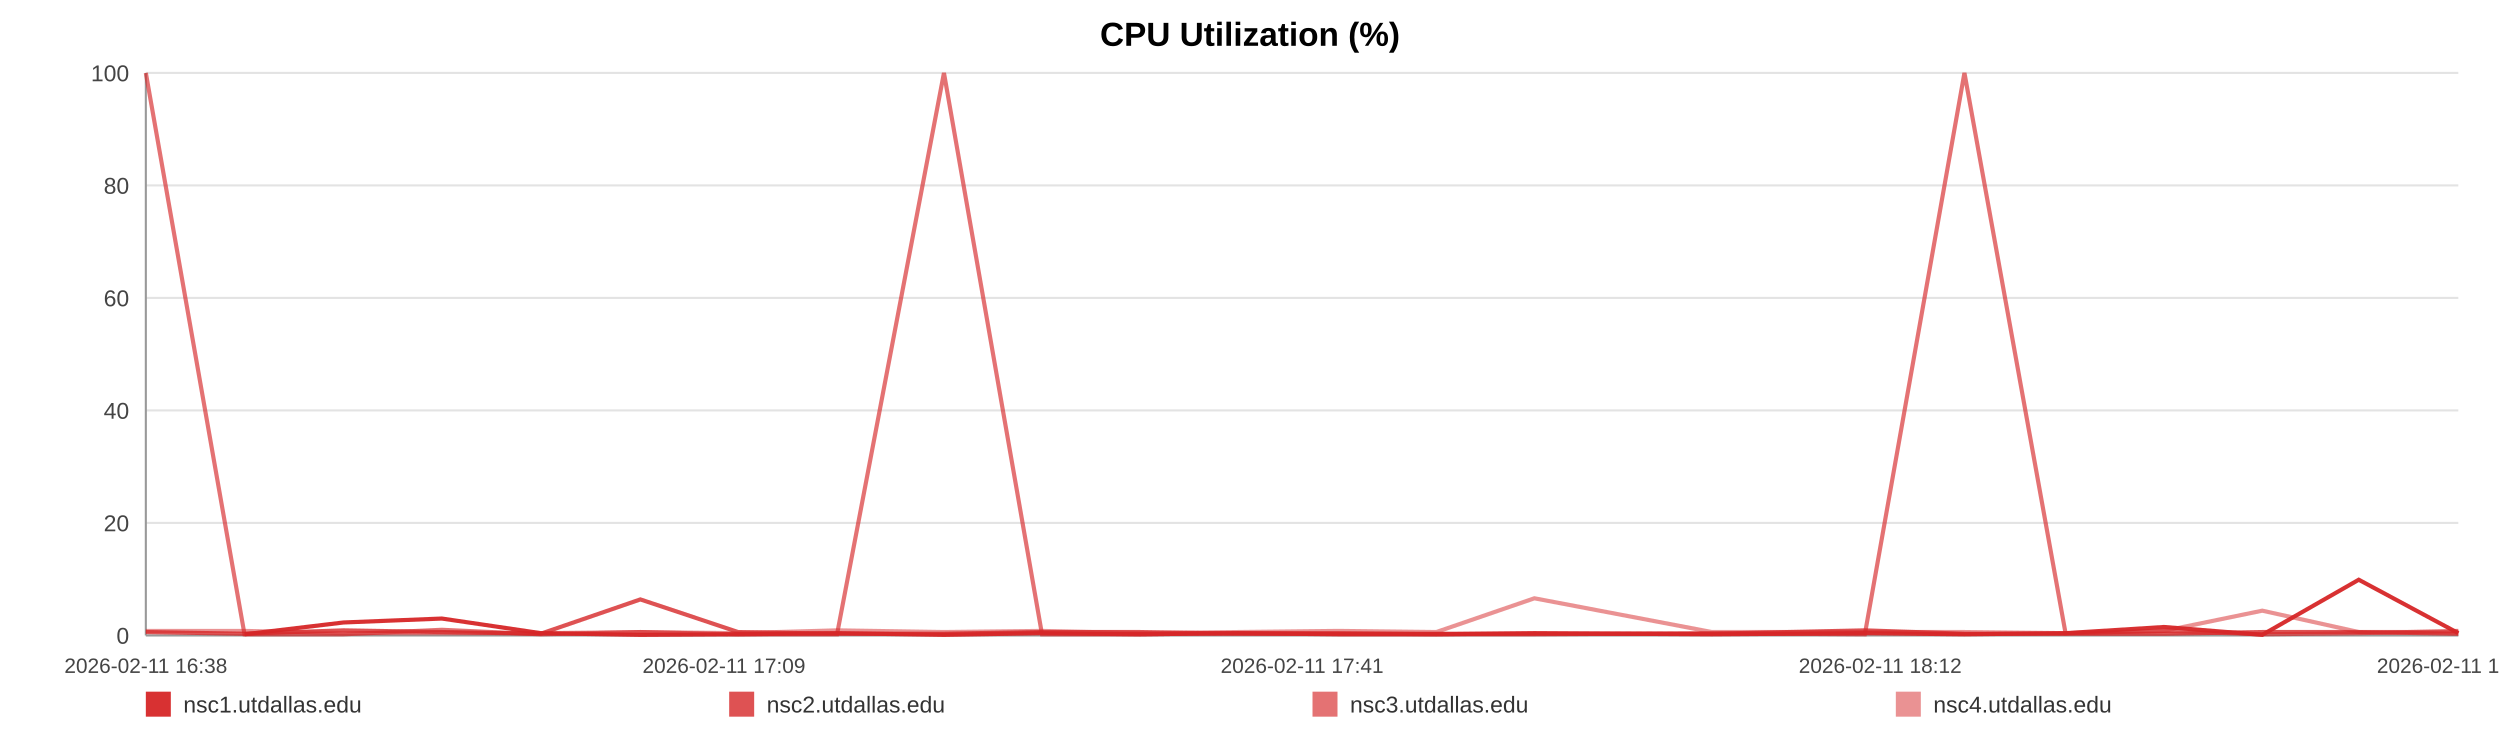
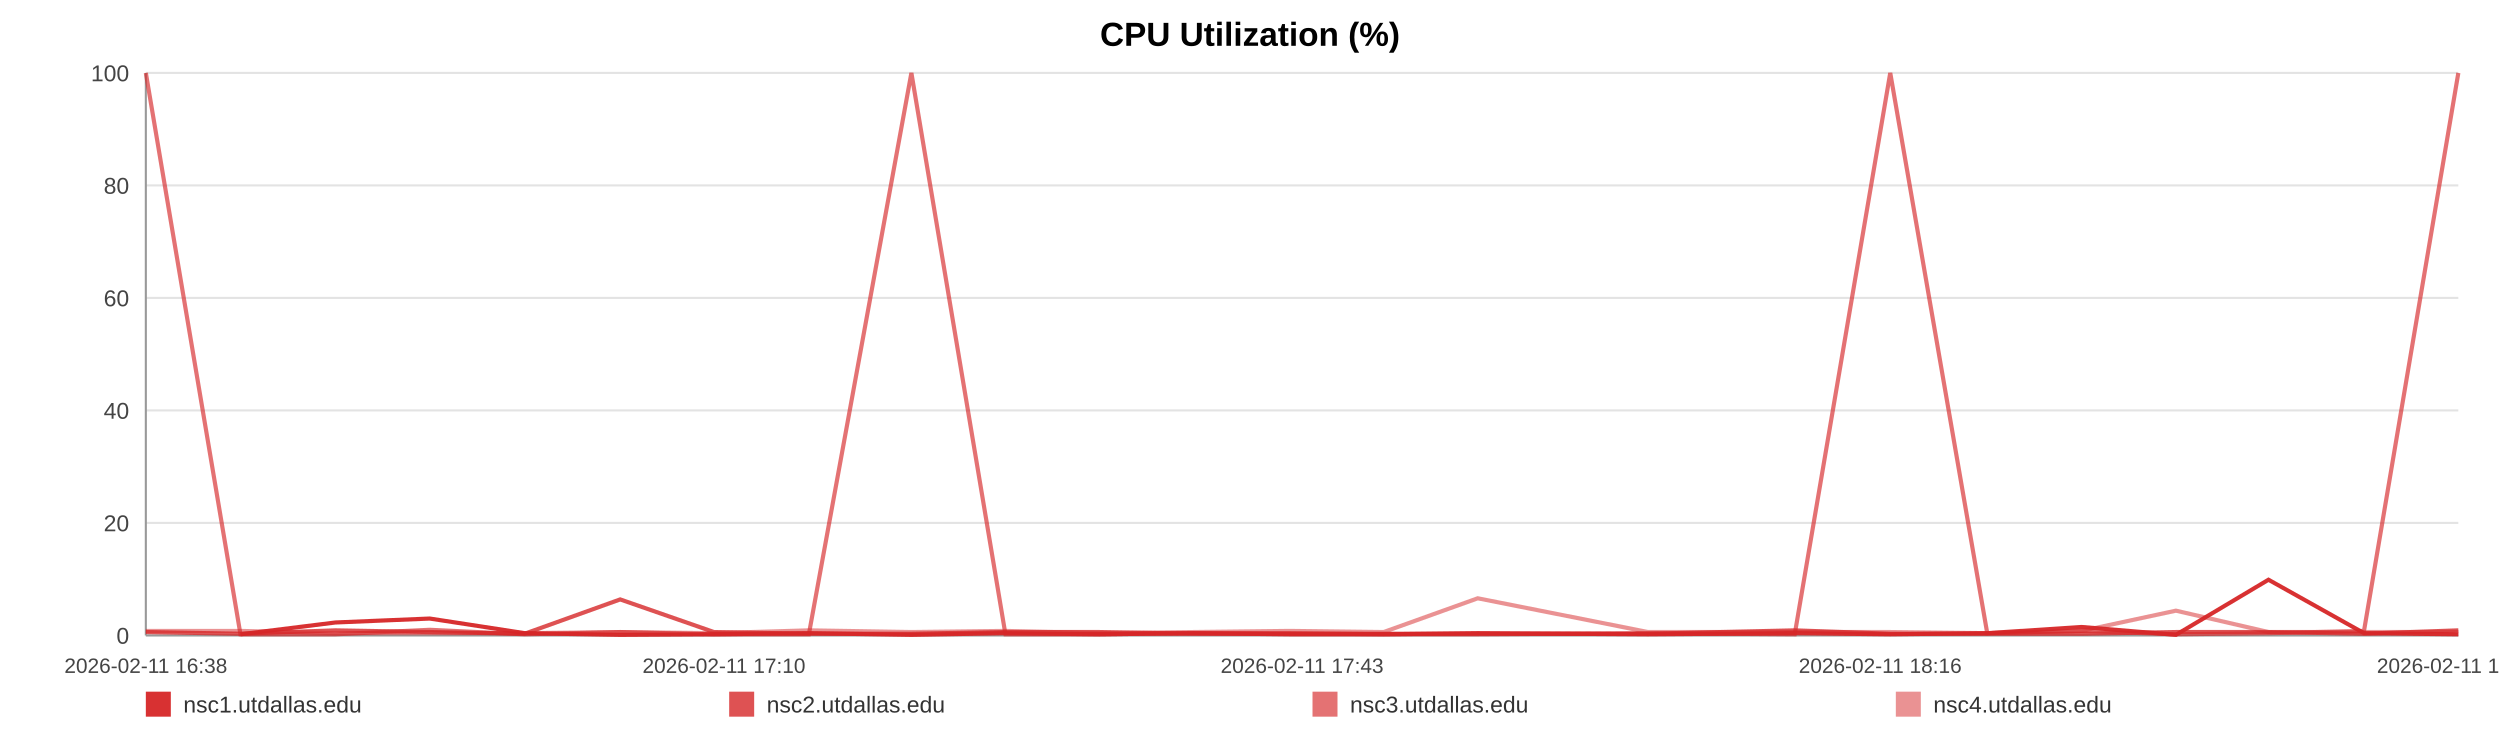
<svg xmlns="http://www.w3.org/2000/svg" width="1200" height="360" viewBox="0 0 1200 360" role="img" aria-label="CPU Utilization (%)">
  <rect width="100%" height="100%" fill="#ffffff" />
  <text x="600.0" y="22" text-anchor="middle" font-size="16" font-family="Arial, Helvetica, sans-serif" font-weight="bold">CPU Utilization (%)</text>
  <line x1="70" y1="35.00" x2="1180" y2="35.00" stroke="#e3e3e3" stroke-width="1" />
  <text x="62" y="39.00" text-anchor="end" font-size="11" fill="#444" font-family="Arial, Helvetica, sans-serif">100</text>
  <line x1="70" y1="89.00" x2="1180" y2="89.00" stroke="#e3e3e3" stroke-width="1" />
  <text x="62" y="93.00" text-anchor="end" font-size="11" fill="#444" font-family="Arial, Helvetica, sans-serif">80</text>
  <line x1="70" y1="143.00" x2="1180" y2="143.00" stroke="#e3e3e3" stroke-width="1" />
  <text x="62" y="147.00" text-anchor="end" font-size="11" fill="#444" font-family="Arial, Helvetica, sans-serif">60</text>
  <line x1="70" y1="197.00" x2="1180" y2="197.00" stroke="#e3e3e3" stroke-width="1" />
  <text x="62" y="201.00" text-anchor="end" font-size="11" fill="#444" font-family="Arial, Helvetica, sans-serif">40</text>
  <line x1="70" y1="251.00" x2="1180" y2="251.00" stroke="#e3e3e3" stroke-width="1" />
  <text x="62" y="255.00" text-anchor="end" font-size="11" fill="#444" font-family="Arial, Helvetica, sans-serif">20</text>
  <line x1="70" y1="305.00" x2="1180" y2="305.00" stroke="#e3e3e3" stroke-width="1" />
  <text x="62" y="309.00" text-anchor="end" font-size="11" fill="#444" font-family="Arial, Helvetica, sans-serif">0</text>
  <line x1="70" y1="35" x2="70" y2="305" stroke="#999" />
  <line x1="70" y1="305" x2="1180" y2="305" stroke="#999" />
  <text x="70.00" y="323" text-anchor="middle" font-size="10" fill="#444" font-family="Arial, Helvetica, sans-serif">2026-02-11 16:38</text>
-   <text x="347.50" y="323" text-anchor="middle" font-size="10" fill="#444" font-family="Arial, Helvetica, sans-serif">2026-02-11 17:09</text>
-   <text x="625.00" y="323" text-anchor="middle" font-size="10" fill="#444" font-family="Arial, Helvetica, sans-serif">2026-02-11 17:41</text>
-   <text x="902.50" y="323" text-anchor="middle" font-size="10" fill="#444" font-family="Arial, Helvetica, sans-serif">2026-02-11 18:12</text>
-   <text x="1180.00" y="323" text-anchor="middle" font-size="10" fill="#444" font-family="Arial, Helvetica, sans-serif">2026-02-11 18:44</text>
-   <polyline fill="none" stroke="#d62728" stroke-opacity="0.95" stroke-width="2" points="117.36,304.46 164.86,298.79 212.07,296.90 259.57,303.92 307.36,304.73 354.28,304.46 401.78,303.92 453.10,304.73 500.16,303.92 547.22,304.46 594.28,303.92 642.37,304.46 689.44,304.46 736.50,303.92 821.68,304.46 895.13,303.92 942.93,304.46 991.46,303.92 1038.67,300.95 1085.88,304.73 1132.20,278.27 1180.00,303.92" />
-   <polyline fill="none" stroke="#d62728" stroke-opacity="0.80" stroke-width="2" points="70.00,303.38 117.36,304.19 164.86,302.57 212.07,303.38 259.57,304.19 307.36,287.72 354.28,303.38 401.78,304.19 453.10,304.19 500.16,303.38 547.22,303.38 594.28,304.19 642.37,304.19 689.44,304.19 736.50,304.19 821.68,304.19 895.13,302.57 942.93,304.19 991.46,304.19 1038.67,304.19 1085.88,303.38 1132.20,303.38 1180.00,304.19" />
-   <polyline fill="none" stroke="#d62728" stroke-opacity="0.65" stroke-width="2" points="70.00,35.00 117.36,304.46 164.86,304.46 212.07,302.30 259.57,304.46 307.36,303.38 354.28,304.46 401.78,304.46 453.10,35.00 500.16,304.46 547.22,304.46 594.28,303.92 642.37,303.92 689.44,304.46 736.50,304.46 821.68,303.92 895.13,304.46 942.93,35.00 991.46,303.92 1038.67,302.84 1085.88,304.46 1132.20,303.92 1180.00,302.84" />
-   <polyline fill="none" stroke="#d62728" stroke-opacity="0.50" stroke-width="2" points="70.00,302.84 117.36,302.84 164.86,303.92 212.07,303.92 259.57,303.92 307.36,303.38 354.28,303.92 401.78,302.57 453.10,303.38 500.16,302.84 547.22,303.92 594.28,303.38 642.37,302.84 689.44,303.38 736.50,287.18 821.68,303.38 895.13,303.38 942.93,303.38 991.46,303.92 1038.67,302.84 1085.88,293.12 1132.20,303.38 1180.00,303.38" />
+   <text x="347.50" y="323" text-anchor="middle" font-size="10" fill="#444" font-family="Arial, Helvetica, sans-serif">2026-02-11 17:10</text>
+   <text x="625.00" y="323" text-anchor="middle" font-size="10" fill="#444" font-family="Arial, Helvetica, sans-serif">2026-02-11 17:43</text>
+   <text x="902.50" y="323" text-anchor="middle" font-size="10" fill="#444" font-family="Arial, Helvetica, sans-serif">2026-02-11 18:16</text>
+   <text x="1180.00" y="323" text-anchor="middle" font-size="10" fill="#444" font-family="Arial, Helvetica, sans-serif">2026-02-11 18:49</text>
+   <polyline fill="none" stroke="#d62728" stroke-opacity="0.95" stroke-width="2" points="115.42,304.46 160.99,298.79 206.27,296.90 251.84,303.92 297.68,304.73 342.68,304.46 388.25,303.92 437.47,304.73 482.61,303.92 527.75,304.46 572.90,303.92 619.02,304.46 664.17,304.46 709.31,303.92 791.01,304.46 861.47,303.92 907.32,304.46 953.87,303.92 999.15,300.95 1044.43,304.73 1088.87,278.27 1134.72,303.92 1180.00,304.46" />
+   <polyline fill="none" stroke="#d62728" stroke-opacity="0.80" stroke-width="2" points="70.00,303.38 115.42,304.19 160.99,302.57 206.27,303.38 251.84,304.19 297.68,287.72 342.68,303.38 388.25,304.19 437.47,304.19 482.61,303.38 527.75,303.38 572.90,304.19 619.02,304.19 664.17,304.19 709.31,304.19 791.01,304.19 861.47,302.57 907.32,304.19 953.87,304.19 999.15,304.19 1044.43,303.38 1088.87,303.38 1134.72,304.19 1180.00,302.57" />
+   <polyline fill="none" stroke="#d62728" stroke-opacity="0.65" stroke-width="2" points="70.00,35.00 115.42,304.46 160.99,304.46 206.27,302.30 251.84,304.46 297.68,303.38 342.68,304.46 388.25,304.46 437.47,35.00 482.61,304.46 527.75,304.46 572.90,303.92 619.02,303.92 664.17,304.46 709.31,304.46 791.01,303.92 861.47,304.46 907.32,35.00 953.87,303.92 999.15,302.84 1044.43,304.46 1088.87,303.92 1134.72,302.84 1180.00,35.00" />
+   <polyline fill="none" stroke="#d62728" stroke-opacity="0.50" stroke-width="2" points="70.00,302.84 115.42,302.84 160.99,303.92 206.27,303.92 251.84,303.92 297.68,303.38 342.68,303.92 388.25,302.57 437.47,303.38 482.61,302.84 527.75,303.92 572.90,303.38 619.02,302.84 664.17,303.38 709.31,287.18 791.01,303.38 861.47,303.38 907.32,303.38 953.87,303.92 999.15,302.84 1044.43,293.12 1088.87,303.38 1134.72,303.38 1180.00,303.38" />
  <rect x="70" y="332" width="12" height="12" fill="#d62728" fill-opacity="0.95" />
  <text x="88" y="342" font-size="11" fill="#333" font-family="Arial, Helvetica, sans-serif">nsc1.utdallas.edu</text>
  <rect x="350" y="332" width="12" height="12" fill="#d62728" fill-opacity="0.80" />
  <text x="368" y="342" font-size="11" fill="#333" font-family="Arial, Helvetica, sans-serif">nsc2.utdallas.edu</text>
  <rect x="630" y="332" width="12" height="12" fill="#d62728" fill-opacity="0.65" />
  <text x="648" y="342" font-size="11" fill="#333" font-family="Arial, Helvetica, sans-serif">nsc3.utdallas.edu</text>
  <rect x="910" y="332" width="12" height="12" fill="#d62728" fill-opacity="0.50" />
  <text x="928" y="342" font-size="11" fill="#333" font-family="Arial, Helvetica, sans-serif">nsc4.utdallas.edu</text>
</svg>
